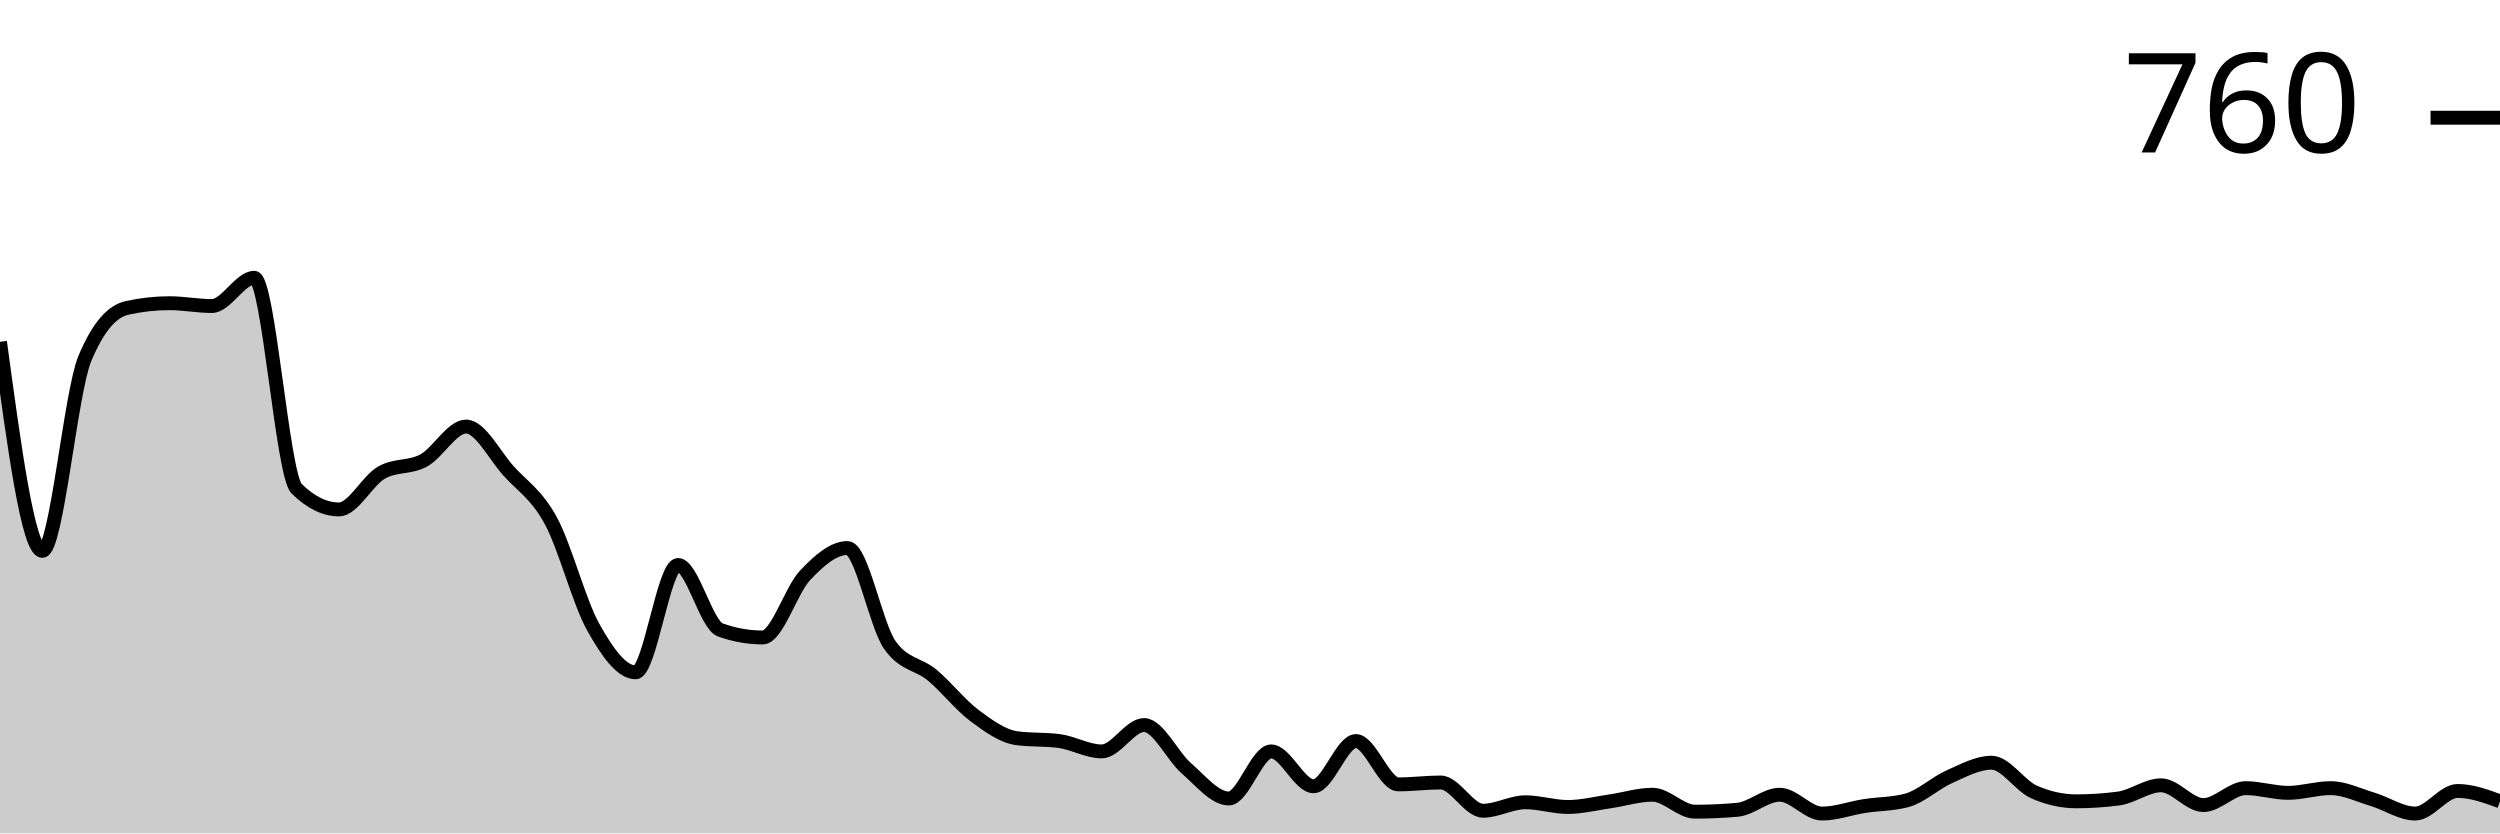
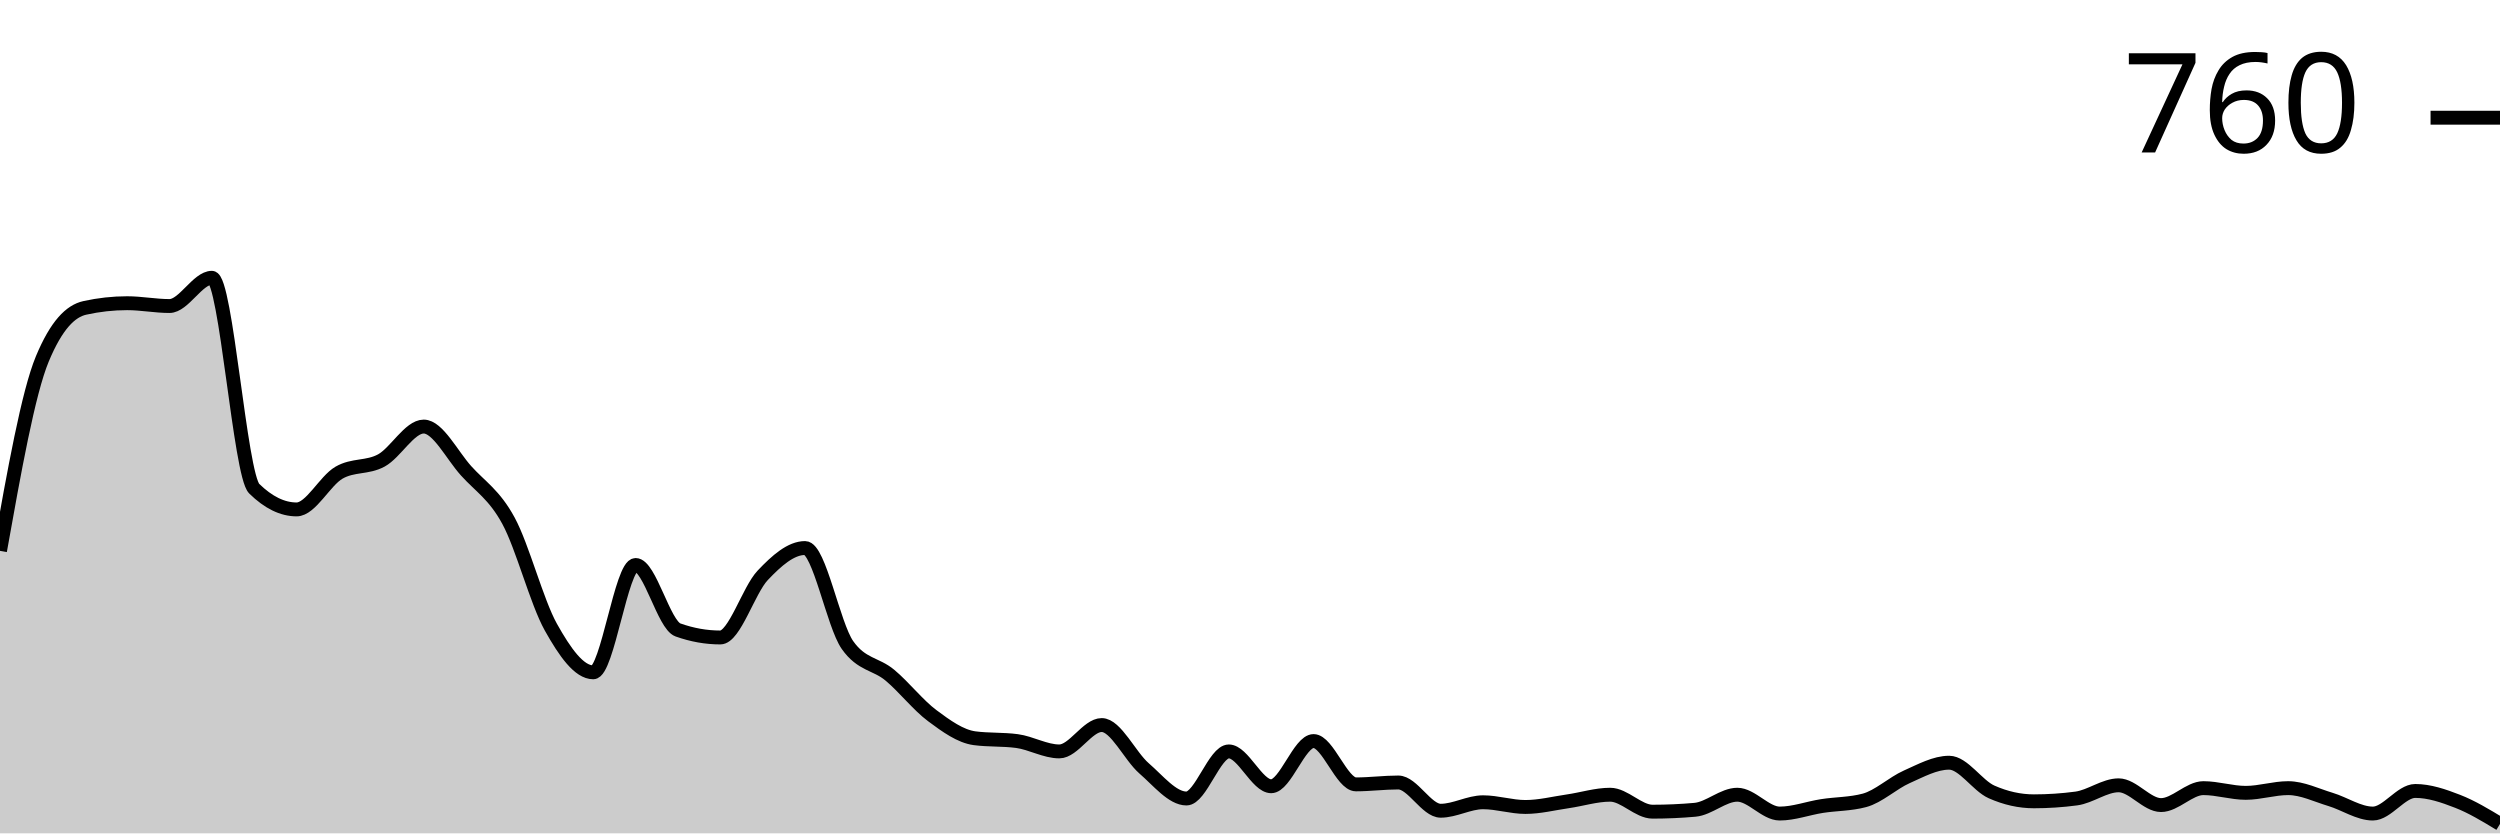
<svg xmlns="http://www.w3.org/2000/svg" viewBox="0 0 180 60">
  <g transform="translate(0,20)">
-     <path class="area" fill="rgba(0, 0, 0, 0.2)" d="M0,4.61C1.017,12.136,2.034,19.661,3.051,19.661C4.068,19.661,5.085,8.271,6.102,5.831C7.119,3.39,8.136,2.395,9.153,2.169C10.169,1.944,11.186,1.831,12.203,1.831C13.22,1.831,14.237,2.034,15.254,2.034C16.271,2.034,17.288,0,18.305,0C19.322,0,20.339,14.192,21.356,15.186C22.373,16.181,23.39,16.678,24.407,16.678C25.424,16.678,26.441,14.621,27.458,14.034C28.475,13.446,29.492,13.706,30.508,13.153C31.525,12.599,32.542,10.712,33.559,10.712C34.576,10.712,35.593,12.768,36.61,13.898C37.627,15.028,38.644,15.616,39.661,17.492C40.678,19.367,41.695,23.333,42.712,25.153C43.729,26.972,44.746,28.407,45.763,28.407C46.78,28.407,47.797,20.678,48.814,20.678C49.831,20.678,50.847,24.994,51.864,25.356C52.881,25.718,53.898,25.898,54.915,25.898C55.932,25.898,56.949,22.497,57.966,21.424C58.983,20.35,60,19.458,61.017,19.458C62.034,19.458,63.051,24.994,64.068,26.441C65.085,27.887,66.102,27.763,67.119,28.61C68.136,29.458,69.153,30.768,70.169,31.525C71.186,32.282,72.203,33.017,73.22,33.153C74.237,33.288,75.254,33.22,76.271,33.356C77.288,33.492,78.305,34.102,79.322,34.102C80.339,34.102,81.356,32.203,82.373,32.203C83.39,32.203,84.407,34.441,85.424,35.322C86.441,36.203,87.458,37.492,88.475,37.492C89.492,37.492,90.508,34.102,91.525,34.102C92.542,34.102,93.559,36.61,94.576,36.61C95.593,36.61,96.61,33.356,97.627,33.356C98.644,33.356,99.661,36.475,100.678,36.475C101.695,36.475,102.712,36.339,103.729,36.339C104.746,36.339,105.763,38.373,106.78,38.373C107.797,38.373,108.814,37.763,109.831,37.763C110.847,37.763,111.864,38.102,112.881,38.102C113.898,38.102,114.915,37.842,115.932,37.695C116.949,37.548,117.966,37.22,118.983,37.22C120,37.22,121.017,38.441,122.034,38.441C123.051,38.441,124.068,38.395,125.085,38.305C126.102,38.215,127.119,37.22,128.136,37.22C129.153,37.22,130.169,38.576,131.186,38.576C132.203,38.576,133.22,38.192,134.237,38.034C135.254,37.876,136.271,37.898,137.288,37.627C138.305,37.356,139.322,36.384,140.339,35.932C141.356,35.48,142.373,34.915,143.39,34.915C144.407,34.915,145.424,36.565,146.441,37.017C147.458,37.469,148.475,37.695,149.492,37.695C150.508,37.695,151.525,37.627,152.542,37.492C153.559,37.356,154.576,36.542,155.593,36.542C156.61,36.542,157.627,37.966,158.644,37.966C159.661,37.966,160.678,36.746,161.695,36.746C162.712,36.746,163.729,37.085,164.746,37.085C165.763,37.085,166.78,36.746,167.797,36.746C168.814,36.746,169.831,37.254,170.847,37.559C171.864,37.864,172.881,38.576,173.898,38.576C174.915,38.576,175.932,36.949,176.949,36.949C177.966,36.949,178.983,37.322,180,37.695L180,40C178.983,40,177.966,40,176.949,40C175.932,40,174.915,40,173.898,40C172.881,40,171.864,40,170.847,40C169.831,40,168.814,40,167.797,40C166.78,40,165.763,40,164.746,40C163.729,40,162.712,40,161.695,40C160.678,40,159.661,40,158.644,40C157.627,40,156.61,40,155.593,40C154.576,40,153.559,40,152.542,40C151.525,40,150.508,40,149.492,40C148.475,40,147.458,40,146.441,40C145.424,40,144.407,40,143.39,40C142.373,40,141.356,40,140.339,40C139.322,40,138.305,40,137.288,40C136.271,40,135.254,40,134.237,40C133.22,40,132.203,40,131.186,40C130.169,40,129.153,40,128.136,40C127.119,40,126.102,40,125.085,40C124.068,40,123.051,40,122.034,40C121.017,40,120,40,118.983,40C117.966,40,116.949,40,115.932,40C114.915,40,113.898,40,112.881,40C111.864,40,110.847,40,109.831,40C108.814,40,107.797,40,106.78,40C105.763,40,104.746,40,103.729,40C102.712,40,101.695,40,100.678,40C99.661,40,98.644,40,97.627,40C96.61,40,95.593,40,94.576,40C93.559,40,92.542,40,91.525,40C90.508,40,89.492,40,88.475,40C87.458,40,86.441,40,85.424,40C84.407,40,83.39,40,82.373,40C81.356,40,80.339,40,79.322,40C78.305,40,77.288,40,76.271,40C75.254,40,74.237,40,73.22,40C72.203,40,71.186,40,70.169,40C69.153,40,68.136,40,67.119,40C66.102,40,65.085,40,64.068,40C63.051,40,62.034,40,61.017,40C60,40,58.983,40,57.966,40C56.949,40,55.932,40,54.915,40C53.898,40,52.881,40,51.864,40C50.847,40,49.831,40,48.814,40C47.797,40,46.78,40,45.763,40C44.746,40,43.729,40,42.712,40C41.695,40,40.678,40,39.661,40C38.644,40,37.627,40,36.61,40C35.593,40,34.576,40,33.559,40C32.542,40,31.525,40,30.508,40C29.492,40,28.475,40,27.458,40C26.441,40,25.424,40,24.407,40C23.39,40,22.373,40,21.356,40C20.339,40,19.322,40,18.305,40C17.288,40,16.271,40,15.254,40C14.237,40,13.22,40,12.203,40C11.186,40,10.169,40,9.153,40C8.136,40,7.119,40,6.102,40C5.085,40,4.068,40,3.051,40C2.034,40,1.017,40,0,40Z" />
-     <path class="line" stroke="black" fill="none" d="M0,4.61C1.017,12.136,2.034,19.661,3.051,19.661C4.068,19.661,5.085,8.271,6.102,5.831C7.119,3.39,8.136,2.395,9.153,2.169C10.169,1.944,11.186,1.831,12.203,1.831C13.22,1.831,14.237,2.034,15.254,2.034C16.271,2.034,17.288,0,18.305,0C19.322,0,20.339,14.192,21.356,15.186C22.373,16.181,23.39,16.678,24.407,16.678C25.424,16.678,26.441,14.621,27.458,14.034C28.475,13.446,29.492,13.706,30.508,13.153C31.525,12.599,32.542,10.712,33.559,10.712C34.576,10.712,35.593,12.768,36.61,13.898C37.627,15.028,38.644,15.616,39.661,17.492C40.678,19.367,41.695,23.333,42.712,25.153C43.729,26.972,44.746,28.407,45.763,28.407C46.78,28.407,47.797,20.678,48.814,20.678C49.831,20.678,50.847,24.994,51.864,25.356C52.881,25.718,53.898,25.898,54.915,25.898C55.932,25.898,56.949,22.497,57.966,21.424C58.983,20.35,60,19.458,61.017,19.458C62.034,19.458,63.051,24.994,64.068,26.441C65.085,27.887,66.102,27.763,67.119,28.61C68.136,29.458,69.153,30.768,70.169,31.525C71.186,32.282,72.203,33.017,73.22,33.153C74.237,33.288,75.254,33.22,76.271,33.356C77.288,33.492,78.305,34.102,79.322,34.102C80.339,34.102,81.356,32.203,82.373,32.203C83.39,32.203,84.407,34.441,85.424,35.322C86.441,36.203,87.458,37.492,88.475,37.492C89.492,37.492,90.508,34.102,91.525,34.102C92.542,34.102,93.559,36.61,94.576,36.61C95.593,36.61,96.61,33.356,97.627,33.356C98.644,33.356,99.661,36.475,100.678,36.475C101.695,36.475,102.712,36.339,103.729,36.339C104.746,36.339,105.763,38.373,106.78,38.373C107.797,38.373,108.814,37.763,109.831,37.763C110.847,37.763,111.864,38.102,112.881,38.102C113.898,38.102,114.915,37.842,115.932,37.695C116.949,37.548,117.966,37.22,118.983,37.22C120,37.22,121.017,38.441,122.034,38.441C123.051,38.441,124.068,38.395,125.085,38.305C126.102,38.215,127.119,37.22,128.136,37.22C129.153,37.22,130.169,38.576,131.186,38.576C132.203,38.576,133.22,38.192,134.237,38.034C135.254,37.876,136.271,37.898,137.288,37.627C138.305,37.356,139.322,36.384,140.339,35.932C141.356,35.48,142.373,34.915,143.39,34.915C144.407,34.915,145.424,36.565,146.441,37.017C147.458,37.469,148.475,37.695,149.492,37.695C150.508,37.695,151.525,37.627,152.542,37.492C153.559,37.356,154.576,36.542,155.593,36.542C156.61,36.542,157.627,37.966,158.644,37.966C159.661,37.966,160.678,36.746,161.695,36.746C162.712,36.746,163.729,37.085,164.746,37.085C165.763,37.085,166.78,36.746,167.797,36.746C168.814,36.746,169.831,37.254,170.847,37.559C171.864,37.864,172.881,38.576,173.898,38.576C174.915,38.576,175.932,36.949,176.949,36.949C177.966,36.949,178.983,37.322,180,37.695" />
+     <path class="area" fill="rgba(0, 0, 0, 0.2)" d="M0,19.661C1.017,13.966,2.034,8.271,3.051,5.831C4.068,3.39,5.085,2.395,6.102,2.169C7.119,1.944,8.136,1.831,9.153,1.831C10.169,1.831,11.186,2.034,12.203,2.034C13.22,2.034,14.237,0,15.254,0C16.271,0,17.288,14.192,18.305,15.186C19.322,16.181,20.339,16.678,21.356,16.678C22.373,16.678,23.39,14.621,24.407,14.034C25.424,13.446,26.441,13.706,27.458,13.153C28.475,12.599,29.492,10.712,30.508,10.712C31.525,10.712,32.542,12.768,33.559,13.898C34.576,15.028,35.593,15.616,36.61,17.492C37.627,19.367,38.644,23.333,39.661,25.153C40.678,26.972,41.695,28.407,42.712,28.407C43.729,28.407,44.746,20.678,45.763,20.678C46.78,20.678,47.797,24.994,48.814,25.356C49.831,25.718,50.847,25.898,51.864,25.898C52.881,25.898,53.898,22.497,54.915,21.424C55.932,20.35,56.949,19.458,57.966,19.458C58.983,19.458,60,24.994,61.017,26.441C62.034,27.887,63.051,27.763,64.068,28.61C65.085,29.458,66.102,30.768,67.119,31.525C68.136,32.282,69.153,33.017,70.169,33.153C71.186,33.288,72.203,33.22,73.22,33.356C74.237,33.492,75.254,34.102,76.271,34.102C77.288,34.102,78.305,32.203,79.322,32.203C80.339,32.203,81.356,34.441,82.373,35.322C83.39,36.203,84.407,37.492,85.424,37.492C86.441,37.492,87.458,34.102,88.475,34.102C89.492,34.102,90.508,36.61,91.525,36.61C92.542,36.61,93.559,33.356,94.576,33.356C95.593,33.356,96.61,36.475,97.627,36.475C98.644,36.475,99.661,36.339,100.678,36.339C101.695,36.339,102.712,38.373,103.729,38.373C104.746,38.373,105.763,37.763,106.78,37.763C107.797,37.763,108.814,38.102,109.831,38.102C110.847,38.102,111.864,37.842,112.881,37.695C113.898,37.548,114.915,37.22,115.932,37.22C116.949,37.22,117.966,38.441,118.983,38.441C120,38.441,121.017,38.395,122.034,38.305C123.051,38.215,124.068,37.22,125.085,37.22C126.102,37.22,127.119,38.576,128.136,38.576C129.153,38.576,130.169,38.192,131.186,38.034C132.203,37.876,133.22,37.898,134.237,37.627C135.254,37.356,136.271,36.384,137.288,35.932C138.305,35.48,139.322,34.915,140.339,34.915C141.356,34.915,142.373,36.565,143.39,37.017C144.407,37.469,145.424,37.695,146.441,37.695C147.458,37.695,148.475,37.627,149.492,37.492C150.508,37.356,151.525,36.542,152.542,36.542C153.559,36.542,154.576,37.966,155.593,37.966C156.61,37.966,157.627,36.746,158.644,36.746C159.661,36.746,160.678,37.085,161.695,37.085C162.712,37.085,163.729,36.746,164.746,36.746C165.763,36.746,166.78,37.254,167.797,37.559C168.814,37.864,169.831,38.576,170.847,38.576C171.864,38.576,172.881,36.949,173.898,36.949C174.915,36.949,175.932,37.299,176.949,37.695C177.966,38.09,178.983,38.706,180,39.322L180,40C178.983,40,177.966,40,176.949,40C175.932,40,174.915,40,173.898,40C172.881,40,171.864,40,170.847,40C169.831,40,168.814,40,167.797,40C166.78,40,165.763,40,164.746,40C163.729,40,162.712,40,161.695,40C160.678,40,159.661,40,158.644,40C157.627,40,156.61,40,155.593,40C154.576,40,153.559,40,152.542,40C151.525,40,150.508,40,149.492,40C148.475,40,147.458,40,146.441,40C145.424,40,144.407,40,143.39,40C142.373,40,141.356,40,140.339,40C139.322,40,138.305,40,137.288,40C136.271,40,135.254,40,134.237,40C133.22,40,132.203,40,131.186,40C130.169,40,129.153,40,128.136,40C127.119,40,126.102,40,125.085,40C124.068,40,123.051,40,122.034,40C121.017,40,120,40,118.983,40C117.966,40,116.949,40,115.932,40C114.915,40,113.898,40,112.881,40C111.864,40,110.847,40,109.831,40C108.814,40,107.797,40,106.78,40C105.763,40,104.746,40,103.729,40C102.712,40,101.695,40,100.678,40C99.661,40,98.644,40,97.627,40C96.61,40,95.593,40,94.576,40C93.559,40,92.542,40,91.525,40C90.508,40,89.492,40,88.475,40C87.458,40,86.441,40,85.424,40C84.407,40,83.39,40,82.373,40C81.356,40,80.339,40,79.322,40C78.305,40,77.288,40,76.271,40C75.254,40,74.237,40,73.22,40C72.203,40,71.186,40,70.169,40C69.153,40,68.136,40,67.119,40C66.102,40,65.085,40,64.068,40C63.051,40,62.034,40,61.017,40C60,40,58.983,40,57.966,40C56.949,40,55.932,40,54.915,40C53.898,40,52.881,40,51.864,40C50.847,40,49.831,40,48.814,40C47.797,40,46.78,40,45.763,40C44.746,40,43.729,40,42.712,40C41.695,40,40.678,40,39.661,40C38.644,40,37.627,40,36.61,40C35.593,40,34.576,40,33.559,40C32.542,40,31.525,40,30.508,40C29.492,40,28.475,40,27.458,40C26.441,40,25.424,40,24.407,40C23.39,40,22.373,40,21.356,40C20.339,40,19.322,40,18.305,40C17.288,40,16.271,40,15.254,40C14.237,40,13.22,40,12.203,40C11.186,40,10.169,40,9.153,40C8.136,40,7.119,40,6.102,40C5.085,40,4.068,40,3.051,40C2.034,40,1.017,40,0,40Z" />
+     <path class="line" stroke="black" fill="none" d="M0,19.661C1.017,13.966,2.034,8.271,3.051,5.831C4.068,3.39,5.085,2.395,6.102,2.169C7.119,1.944,8.136,1.831,9.153,1.831C10.169,1.831,11.186,2.034,12.203,2.034C13.22,2.034,14.237,0,15.254,0C16.271,0,17.288,14.192,18.305,15.186C19.322,16.181,20.339,16.678,21.356,16.678C22.373,16.678,23.39,14.621,24.407,14.034C25.424,13.446,26.441,13.706,27.458,13.153C28.475,12.599,29.492,10.712,30.508,10.712C31.525,10.712,32.542,12.768,33.559,13.898C34.576,15.028,35.593,15.616,36.61,17.492C37.627,19.367,38.644,23.333,39.661,25.153C40.678,26.972,41.695,28.407,42.712,28.407C43.729,28.407,44.746,20.678,45.763,20.678C46.78,20.678,47.797,24.994,48.814,25.356C49.831,25.718,50.847,25.898,51.864,25.898C52.881,25.898,53.898,22.497,54.915,21.424C55.932,20.35,56.949,19.458,57.966,19.458C58.983,19.458,60,24.994,61.017,26.441C62.034,27.887,63.051,27.763,64.068,28.61C65.085,29.458,66.102,30.768,67.119,31.525C68.136,32.282,69.153,33.017,70.169,33.153C71.186,33.288,72.203,33.22,73.22,33.356C74.237,33.492,75.254,34.102,76.271,34.102C77.288,34.102,78.305,32.203,79.322,32.203C80.339,32.203,81.356,34.441,82.373,35.322C83.39,36.203,84.407,37.492,85.424,37.492C86.441,37.492,87.458,34.102,88.475,34.102C89.492,34.102,90.508,36.61,91.525,36.61C92.542,36.61,93.559,33.356,94.576,33.356C95.593,33.356,96.61,36.475,97.627,36.475C98.644,36.475,99.661,36.339,100.678,36.339C101.695,36.339,102.712,38.373,103.729,38.373C104.746,38.373,105.763,37.763,106.78,37.763C107.797,37.763,108.814,38.102,109.831,38.102C110.847,38.102,111.864,37.842,112.881,37.695C113.898,37.548,114.915,37.22,115.932,37.22C116.949,37.22,117.966,38.441,118.983,38.441C120,38.441,121.017,38.395,122.034,38.305C123.051,38.215,124.068,37.22,125.085,37.22C126.102,37.22,127.119,38.576,128.136,38.576C129.153,38.576,130.169,38.192,131.186,38.034C132.203,37.876,133.22,37.898,134.237,37.627C135.254,37.356,136.271,36.384,137.288,35.932C138.305,35.48,139.322,34.915,140.339,34.915C141.356,34.915,142.373,36.565,143.39,37.017C144.407,37.469,145.424,37.695,146.441,37.695C147.458,37.695,148.475,37.627,149.492,37.492C150.508,37.356,151.525,36.542,152.542,36.542C153.559,36.542,154.576,37.966,155.593,37.966C156.61,37.966,157.627,36.746,158.644,36.746C159.661,36.746,160.678,37.085,161.695,37.085C162.712,37.085,163.729,36.746,164.746,36.746C165.763,36.746,166.78,37.254,167.797,37.559C168.814,37.864,169.831,38.576,170.847,38.576C171.864,38.576,172.881,36.949,173.898,36.949C174.915,36.949,175.932,37.299,176.949,37.695C177.966,38.09,178.983,38.706,180,39.322" />
    <path class="axis-ceiling" stroke-width="1" stroke="black" fill="none" d="M175,-11.525L180,-11.525" />
    <text class="axis-ceiling-label" font-family="sans-serif" text-anchor="end" font-size="10px" x="170" y="-9.025">760</text>
  </g>
</svg>
